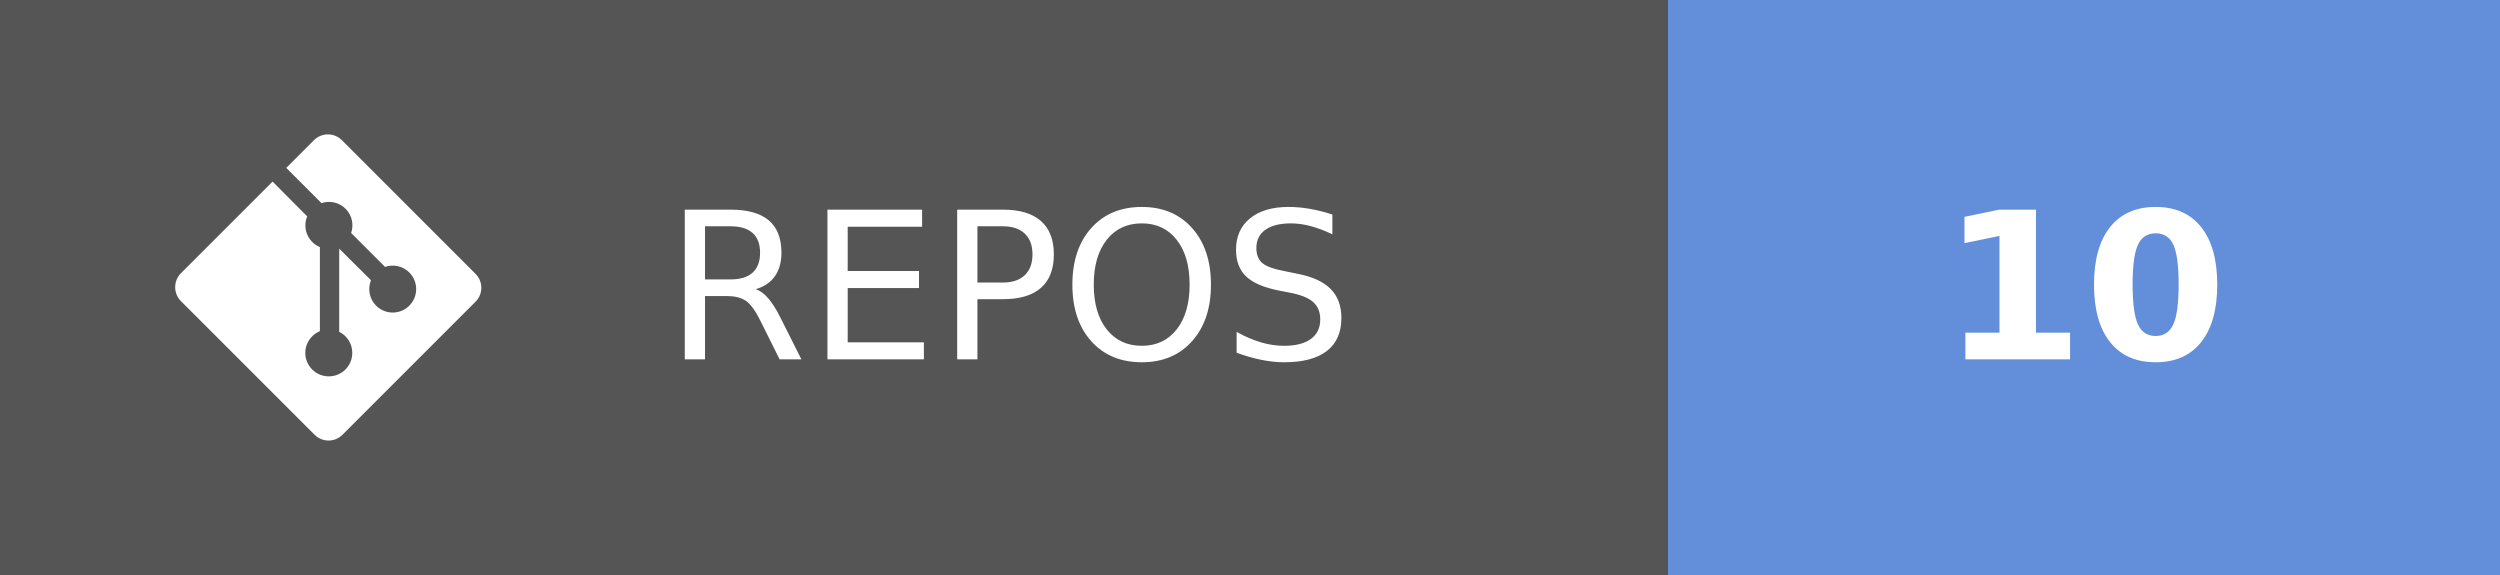
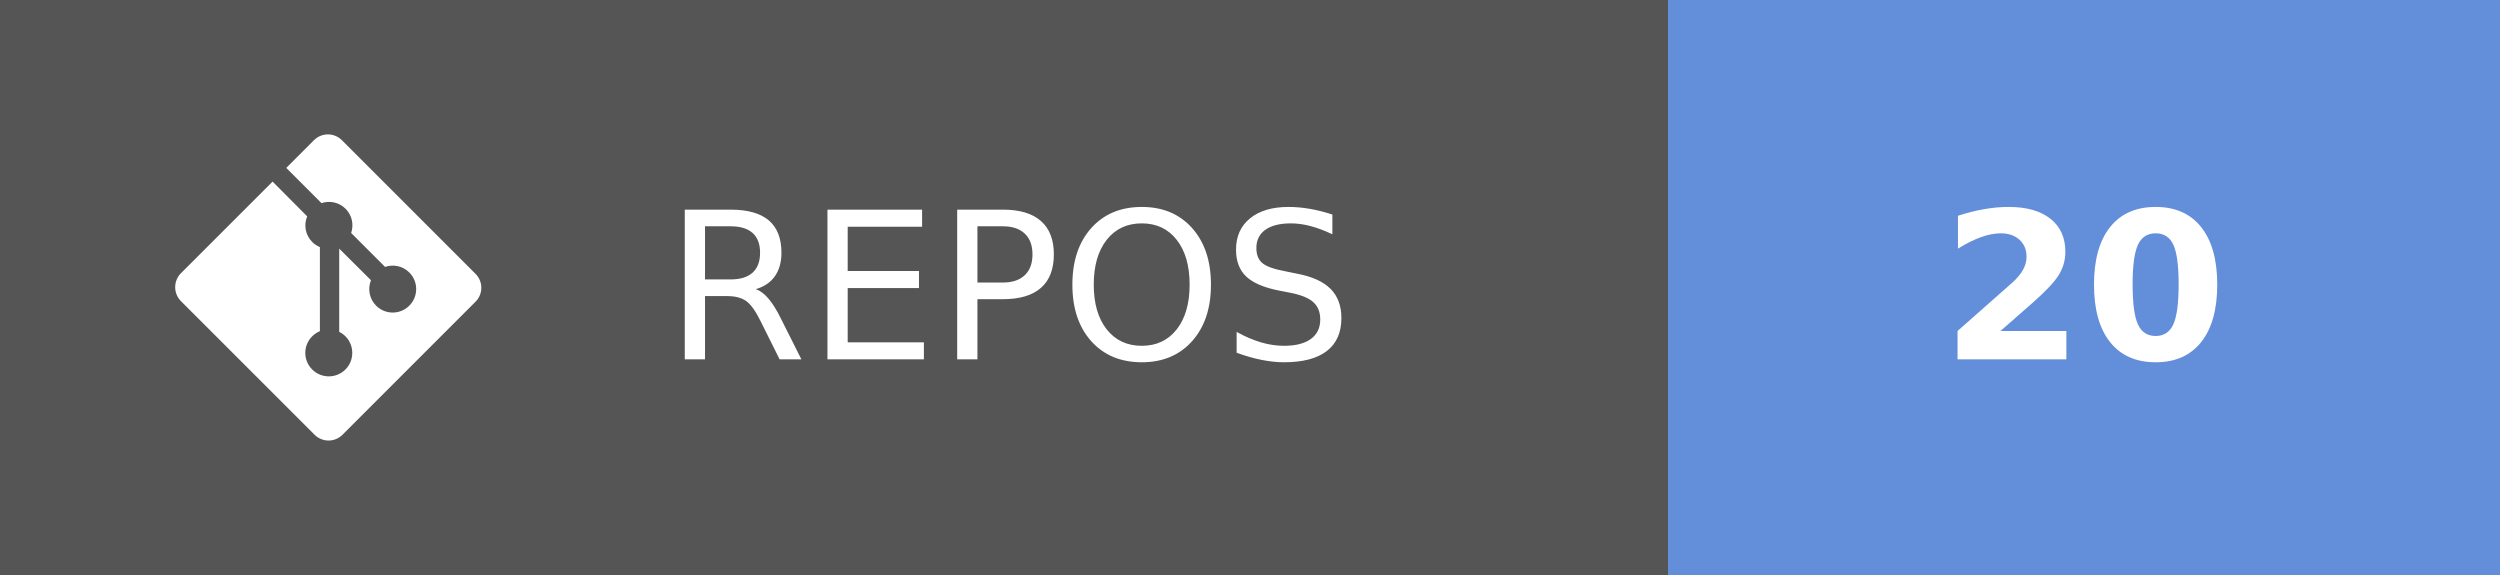
- <svg xmlns="http://www.w3.org/2000/svg" width="121.75" height="28" aria-label="REPOS: 10" role="img" version="1.1">
+ <svg xmlns="http://www.w3.org/2000/svg" width="121.75" height="28" aria-label="REPOS: 20" role="img" version="1.1">
  <g shape-rendering="crispEdges">
    <rect width="81.25" height="28" fill="#555" />
    <rect x="81.25" width="40.5" height="28" fill="#638fda" />
  </g>
  <g fill="#ffffff" font-family="Verdana, Geneva, 'DejaVu Sans', sans-serif" font-size="100px" text-anchor="middle" text-rendering="geometricPrecision">
    <text transform="scale(.1)" x="491.25" y="175" textLength="402.5">REPOS</text>
-     <text transform="scale(.1)" x="1015" y="175" font-weight="bold" textLength="160">10</text>
+     <text transform="scale(.1)" x="1015" y="175" font-weight="bold" textLength="160">20</text>
  </g>
  <g transform="matrix(.62119 0 0 .62119 8.5317 6.5458)" fill="#fff">
    <path d="m23.546 10.93-10.479-10.478c-0.604-0.603-1.582-0.603-2.188 0l-2.171 2.175 2.76 2.76c0.645-0.215 1.379-0.07 1.889 0.441 0.516 0.515 0.658 1.258 0.438 1.9l2.658 2.66c0.645-0.223 1.387-0.078 1.9 0.435 0.721 0.72 0.721 1.884 0 2.604-0.719 0.719-1.881 0.719-2.6 0-0.539-0.541-0.674-1.337-0.404-1.996l-2.489-2.476v6.525c0.176 0.086 0.342 0.203 0.488 0.348 0.713 0.721 0.713 1.883 0 2.6-0.719 0.721-1.889 0.721-2.609 0-0.719-0.719-0.719-1.879 0-2.598 0.182-0.18 0.387-0.316 0.605-0.406v-6.589c-0.217-0.091-0.424-0.222-0.6-0.401-0.545-0.545-0.676-1.342-0.396-2.009l-2.712-2.725-7.186 7.181c-0.6 0.605-0.6 1.584 0 2.189l10.48 10.477c0.604 0.604 1.582 0.604 2.186 0l10.43-10.43c0.605-0.603 0.605-1.582 0-2.187" />
  </g>
</svg>
